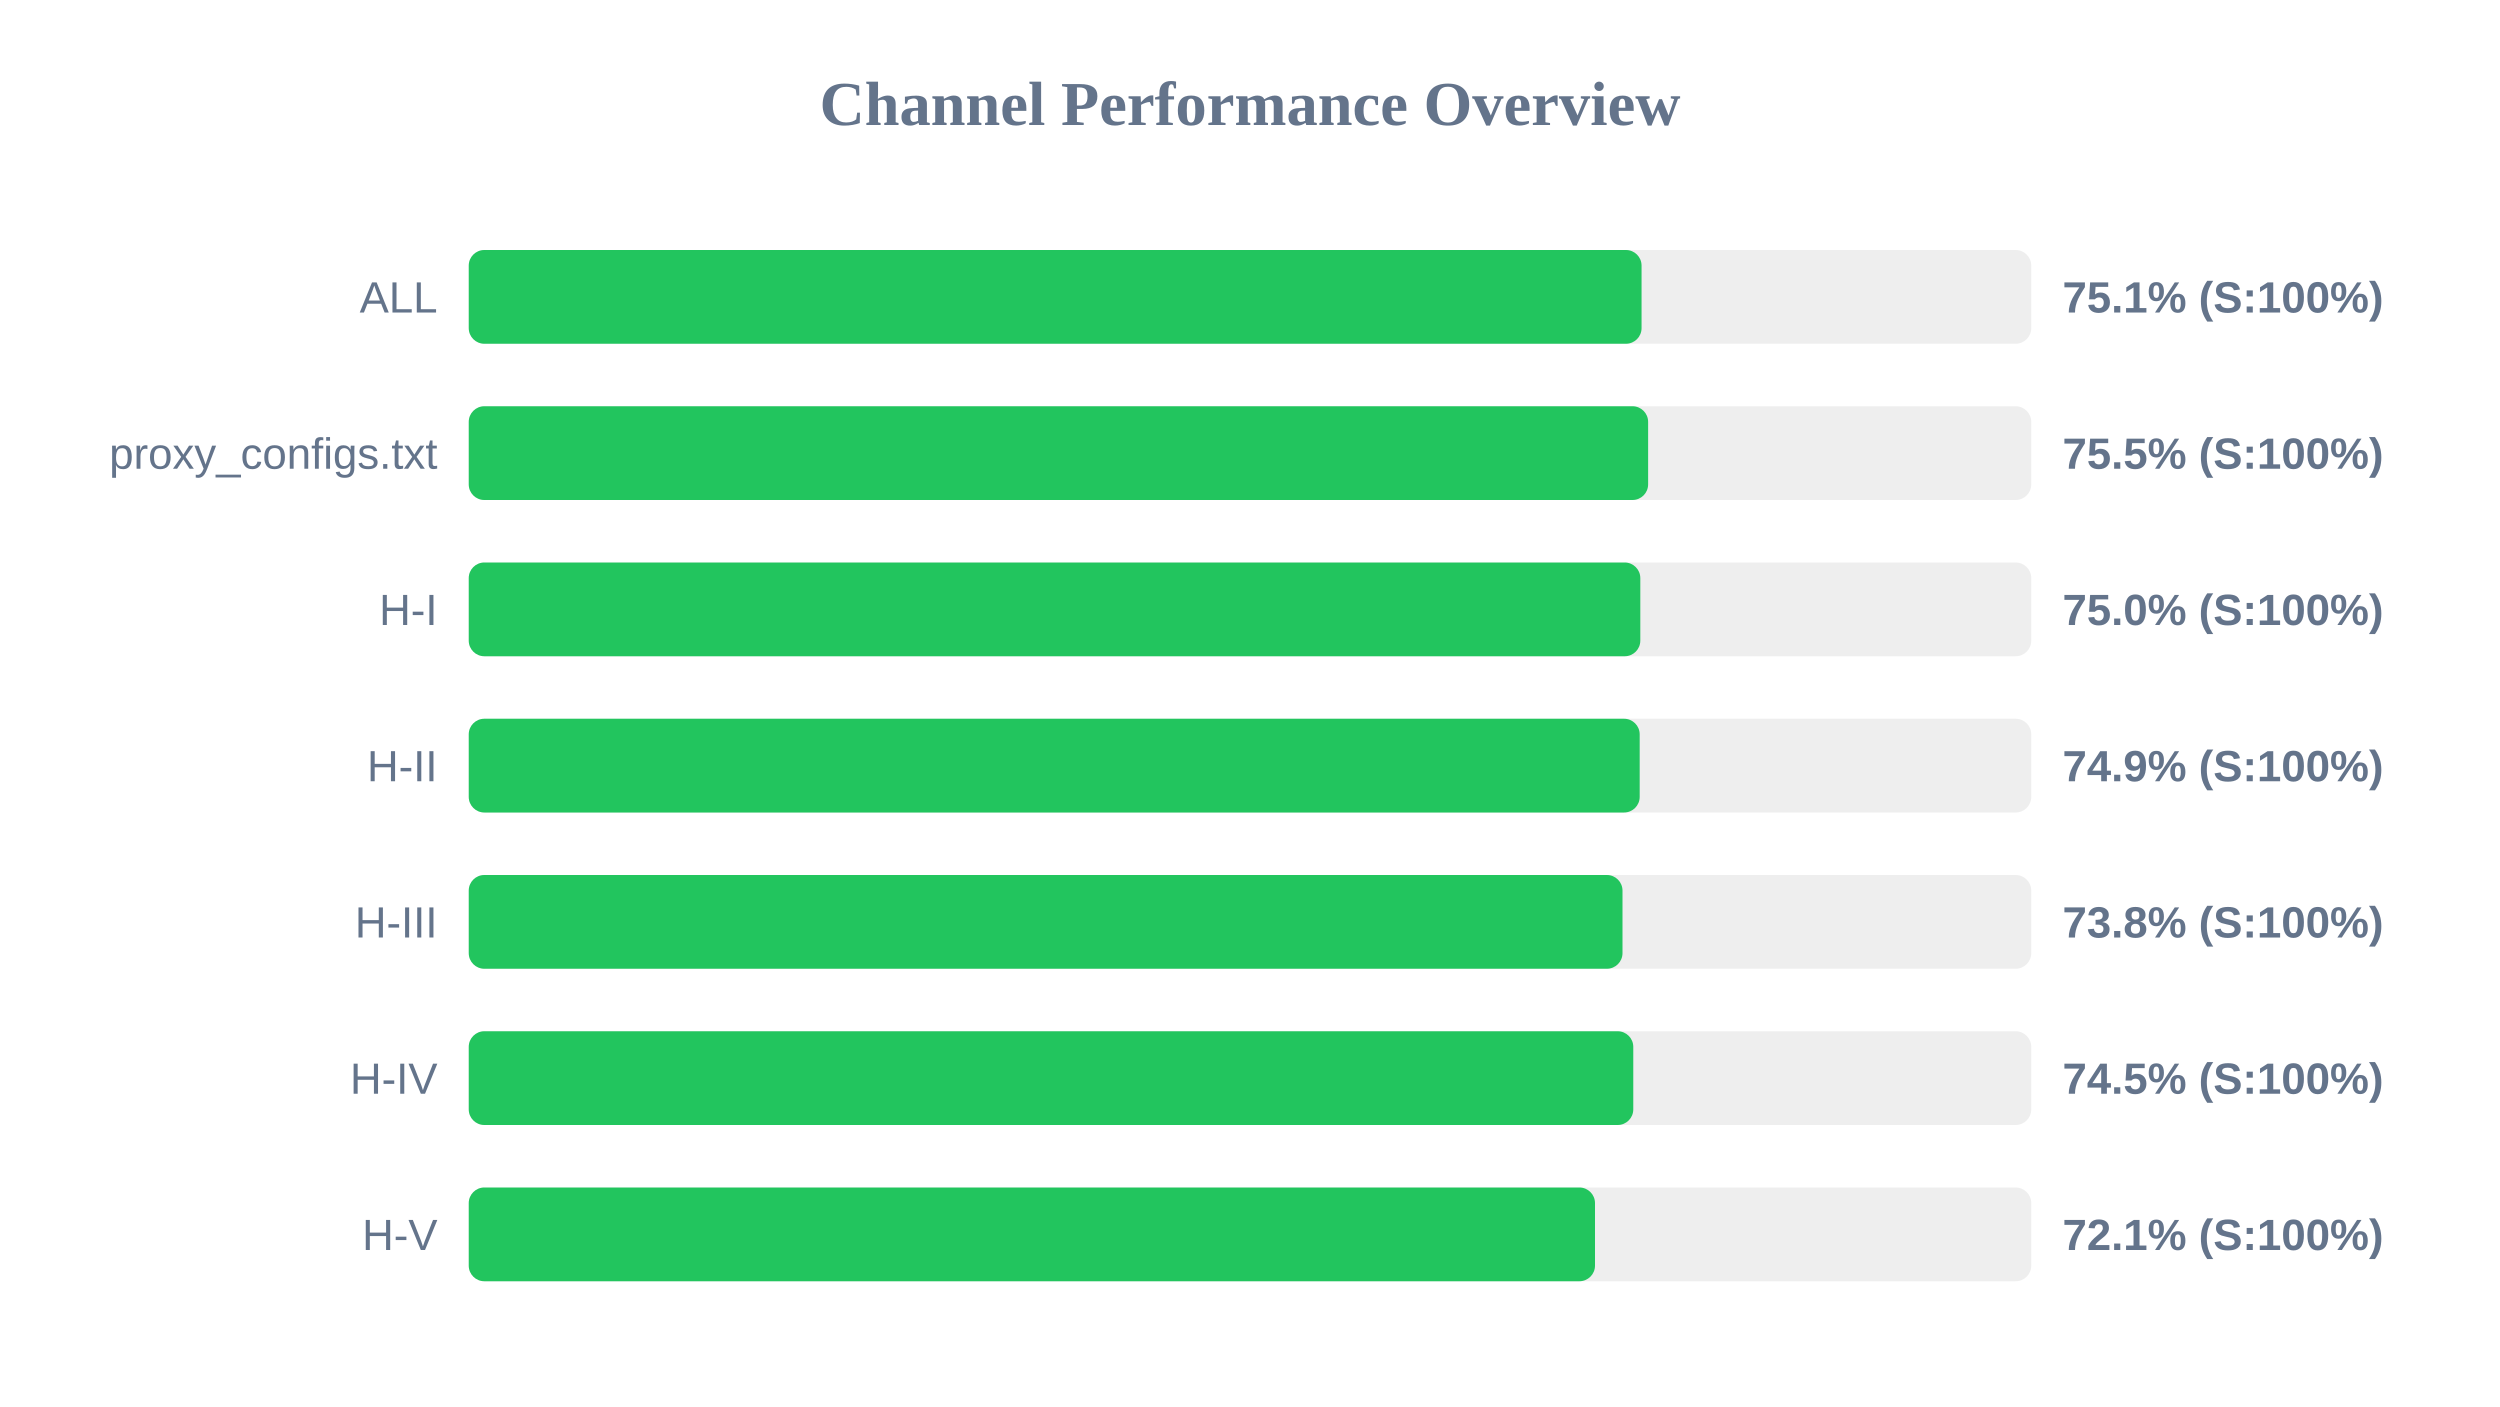
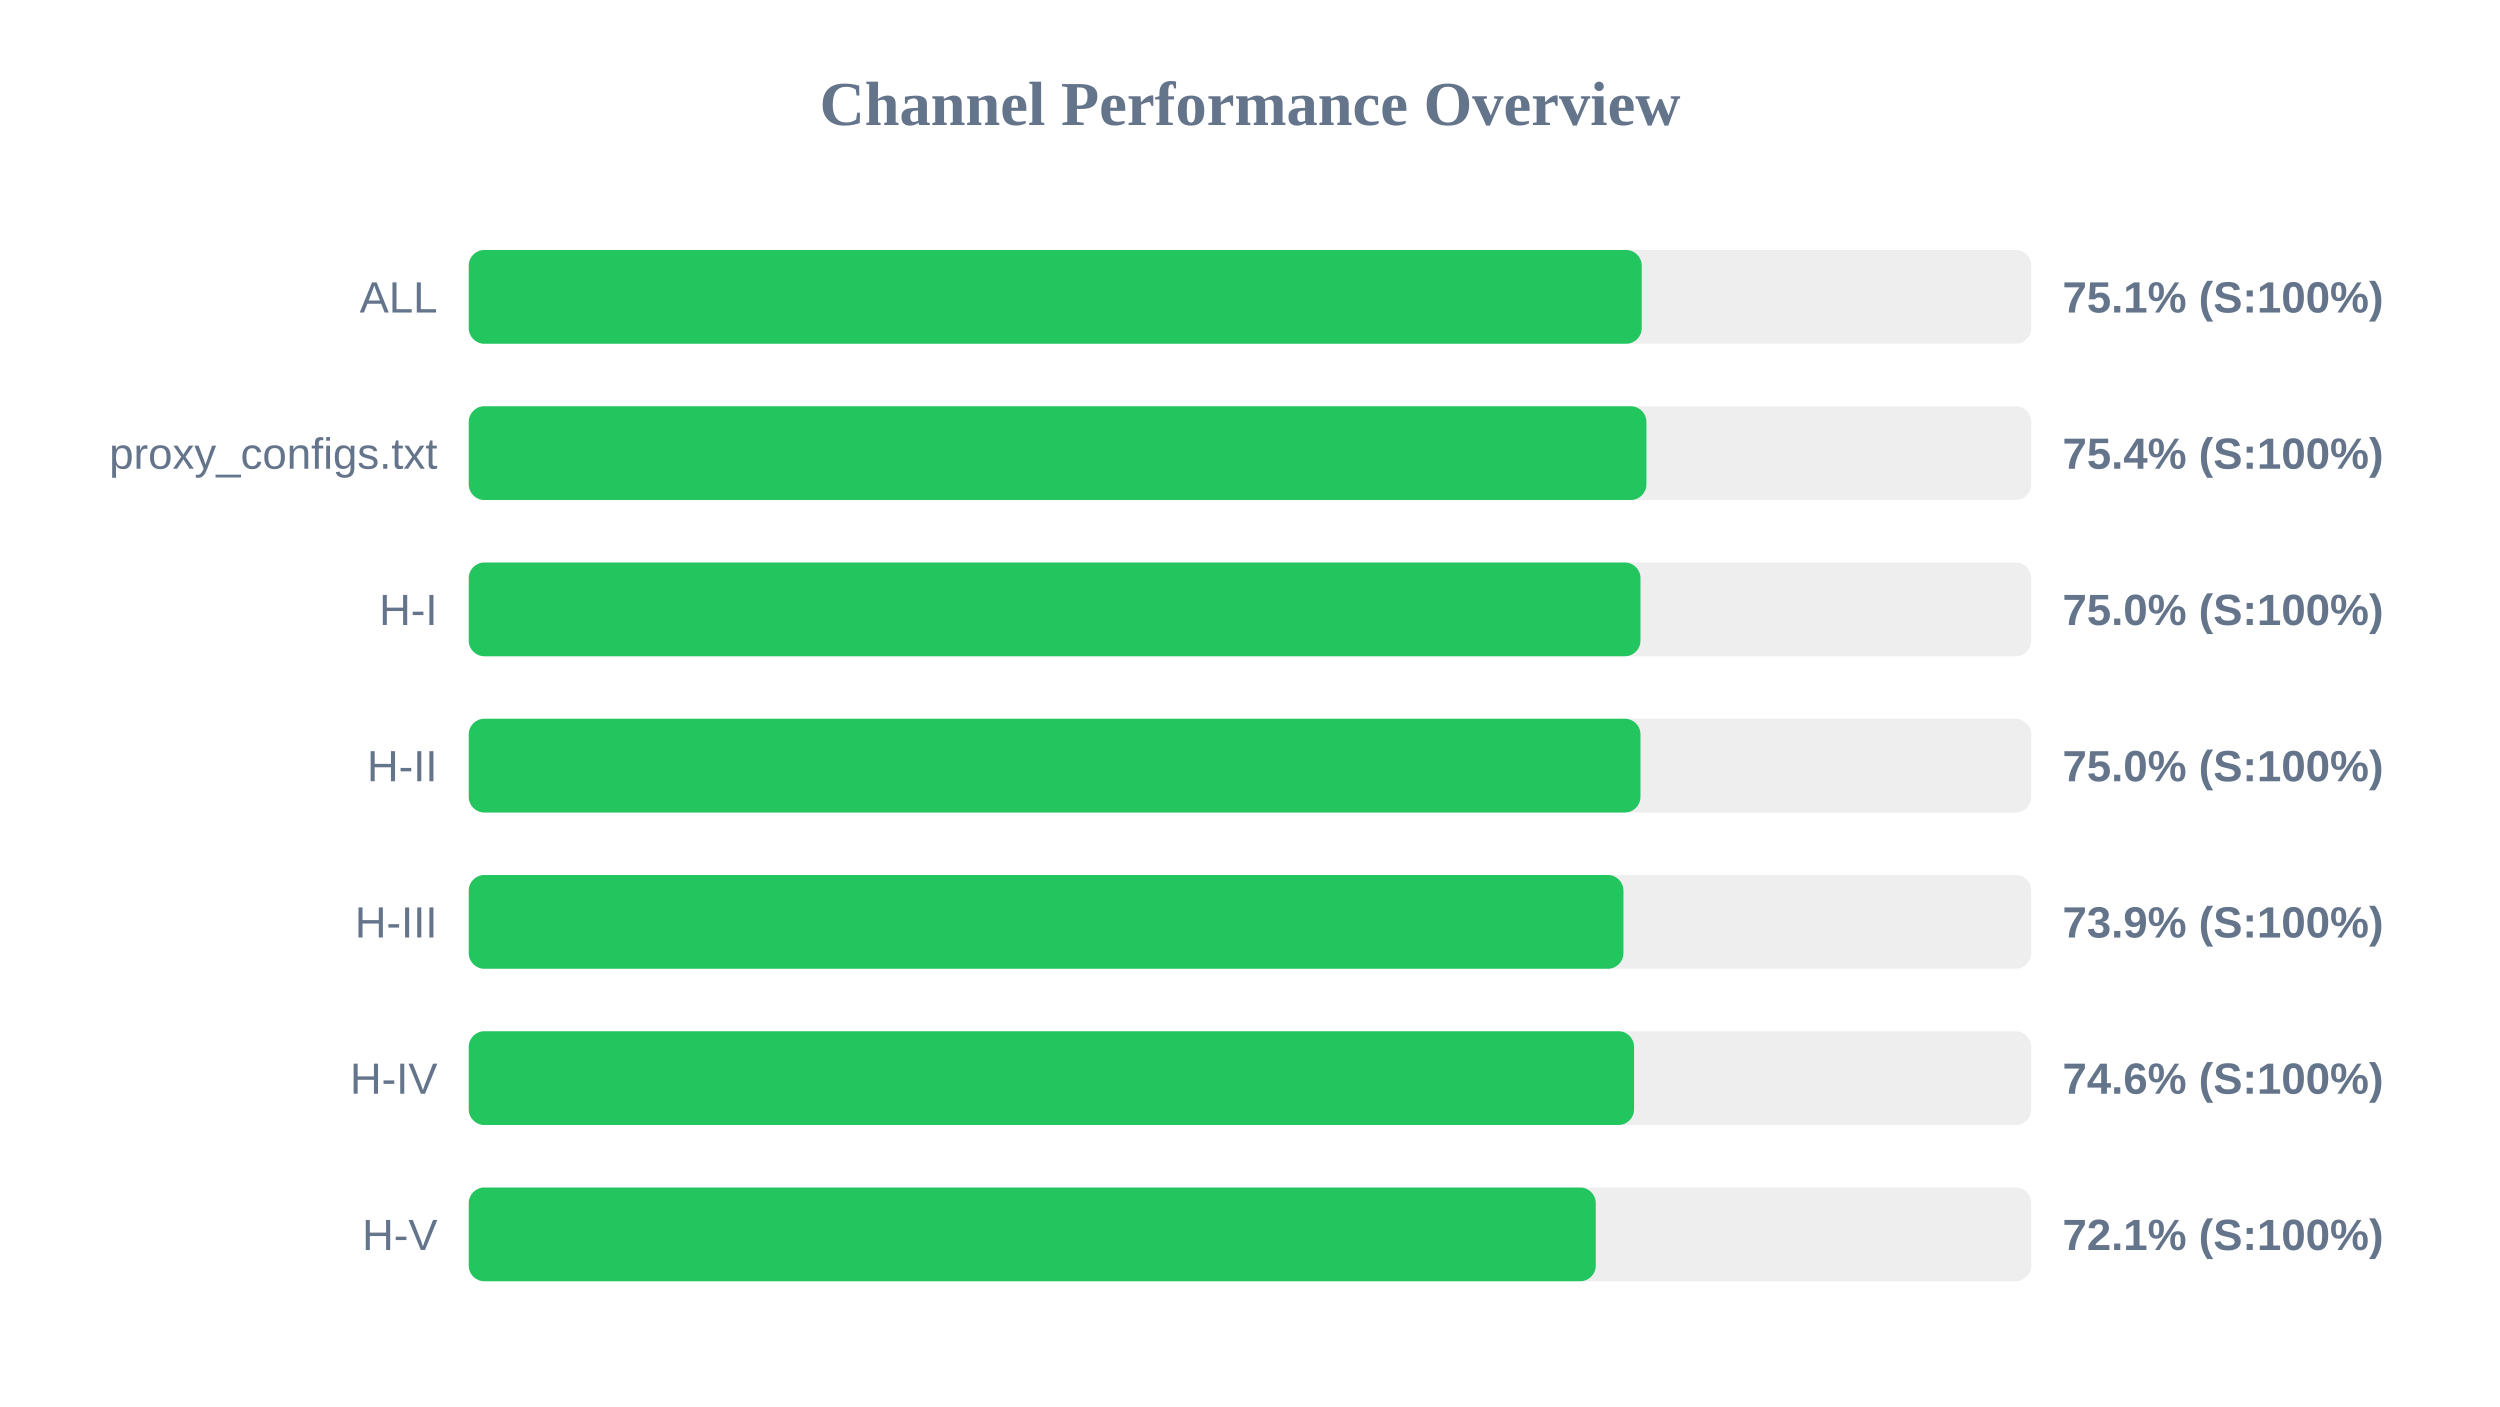
<svg xmlns="http://www.w3.org/2000/svg" width="800" height="450" version="1.1">
  <style>
        .row { font: 14px Arial; fill: #64748b; }
        .score { font: bold 14px Arial; fill: #64748b; }
    </style>
  <text x="400" y="40" text-anchor="middle" font-size="20px" font-weight="bold" fill="#64748b">Channel Performance Overview</text>
  <rect x="150" y="80" width="500" height="30" fill="#eee" rx="5" />
-   <rect x="150" y="80" width="375.3" height="30" fill="#22c55e" rx="5" />
+   <rect x="150" y="80" width="375.35" height="30" fill="#22c55e" rx="5" />
  <text x="140" y="100" text-anchor="end" class="row">ALL</text>
  <text x="660" y="100" text-anchor="start" class="score">75.1% (S:100%)</text>
  <rect x="150" y="130" width="500" height="30" fill="#eee" rx="5" />
-   <rect x="150" y="130" width="377.4" height="30" fill="#22c55e" rx="5" />
+   <rect x="150" y="130" width="376.85" height="30" fill="#22c55e" rx="5" />
  <text x="140" y="150" text-anchor="end" class="row">proxy_configs.txt</text>
-   <text x="660" y="150" text-anchor="start" class="score">75.5% (S:100%)</text>
+   <text x="660" y="150" text-anchor="start" class="score">75.4% (S:100%)</text>
  <rect x="150" y="180" width="500" height="30" fill="#eee" rx="5" />
-   <rect x="150" y="180" width="374.9" height="30" fill="#22c55e" rx="5" />
+   <rect x="150" y="180" width="374.95" height="30" fill="#22c55e" rx="5" />
  <text x="140" y="200" text-anchor="end" class="row">H-I</text>
  <text x="660" y="200" text-anchor="start" class="score">75.0% (S:100%)</text>
  <rect x="150" y="230" width="500" height="30" fill="#eee" rx="5" />
-   <rect x="150" y="230" width="374.7" height="30" fill="#22c55e" rx="5" />
+   <rect x="150" y="230" width="374.95" height="30" fill="#22c55e" rx="5" />
  <text x="140" y="250" text-anchor="end" class="row">H-II</text>
-   <text x="660" y="250" text-anchor="start" class="score">74.9% (S:100%)</text>
+   <text x="660" y="250" text-anchor="start" class="score">75.0% (S:100%)</text>
  <rect x="150" y="280" width="500" height="30" fill="#eee" rx="5" />
-   <rect x="150" y="280" width="369.2" height="30" fill="#22c55e" rx="5" />
+   <rect x="150" y="280" width="369.5" height="30" fill="#22c55e" rx="5" />
  <text x="140" y="300" text-anchor="end" class="row">H-III</text>
-   <text x="660" y="300" text-anchor="start" class="score">73.8% (S:100%)</text>
+   <text x="660" y="300" text-anchor="start" class="score">73.9% (S:100%)</text>
  <rect x="150" y="330" width="500" height="30" fill="#eee" rx="5" />
-   <rect x="150" y="330" width="372.65" height="30" fill="#22c55e" rx="5" />
+   <rect x="150" y="330" width="372.9" height="30" fill="#22c55e" rx="5" />
  <text x="140" y="350" text-anchor="end" class="row">H-IV</text>
-   <text x="660" y="350" text-anchor="start" class="score">74.5% (S:100%)</text>
+   <text x="660" y="350" text-anchor="start" class="score">74.6% (S:100%)</text>
  <rect x="150" y="380" width="500" height="30" fill="#eee" rx="5" />
-   <rect x="150" y="380" width="360.4" height="30" fill="#22c55e" rx="5" />
+   <rect x="150" y="380" width="360.65" height="30" fill="#22c55e" rx="5" />
  <text x="140" y="400" text-anchor="end" class="row">H-V</text>
  <text x="660" y="400" text-anchor="start" class="score">72.1% (S:100%)</text>
</svg>
